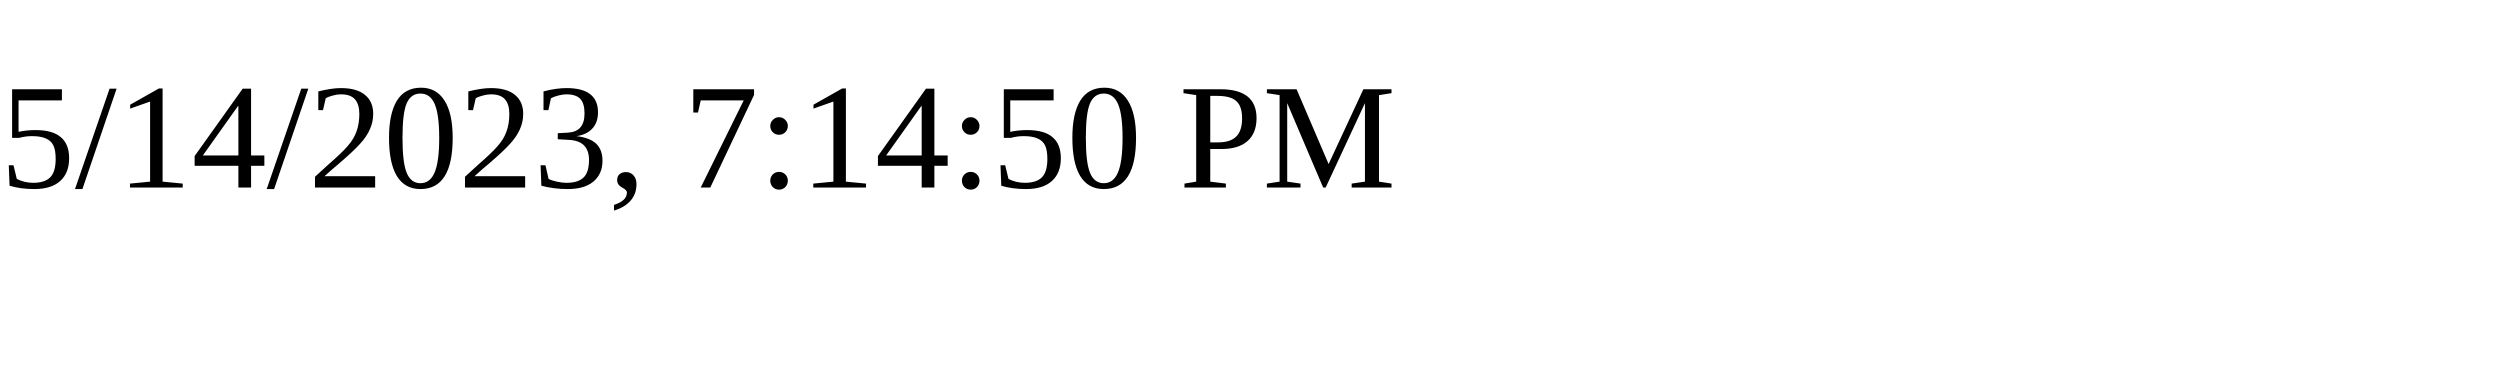
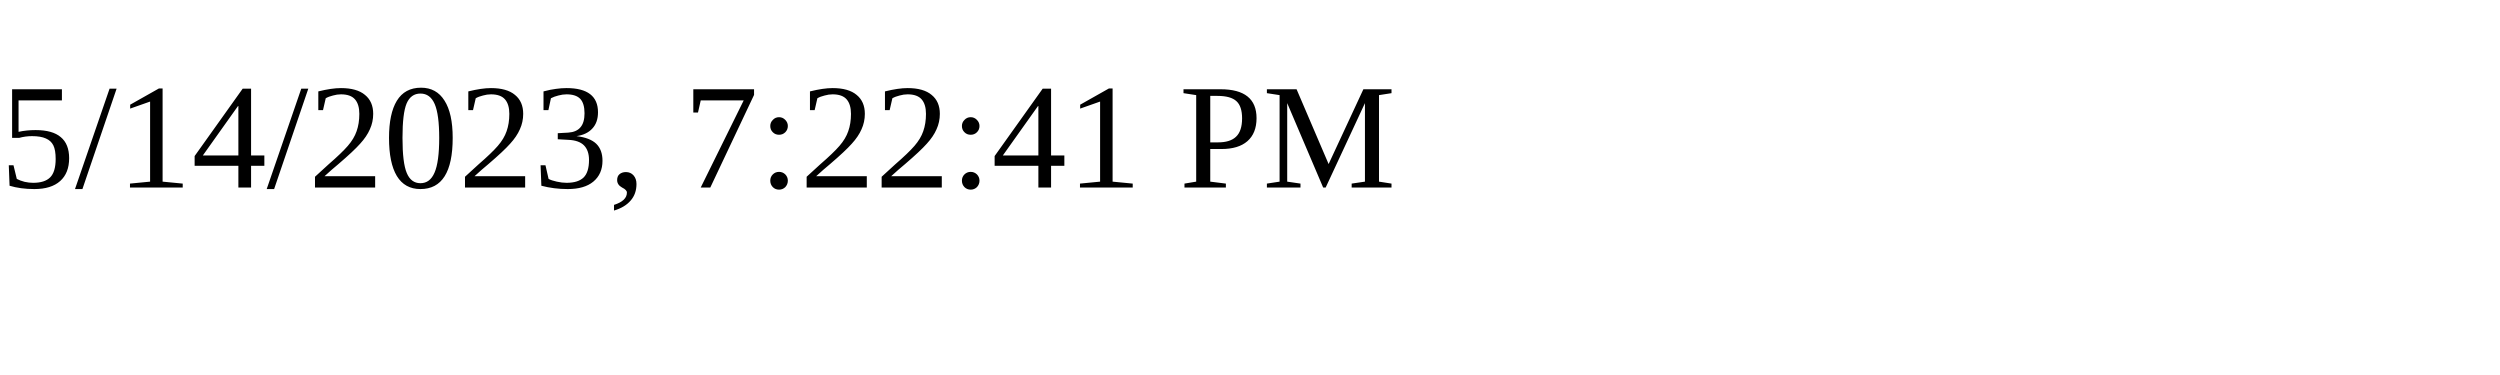
<svg xmlns="http://www.w3.org/2000/svg" height="30" width="200">
-   <text x="0" y="15">5/14/2023, 7:14:50 PM</text>
+   <text x="0" y="15">5/14/2023, 7:22:41 PM</text>
</svg>
